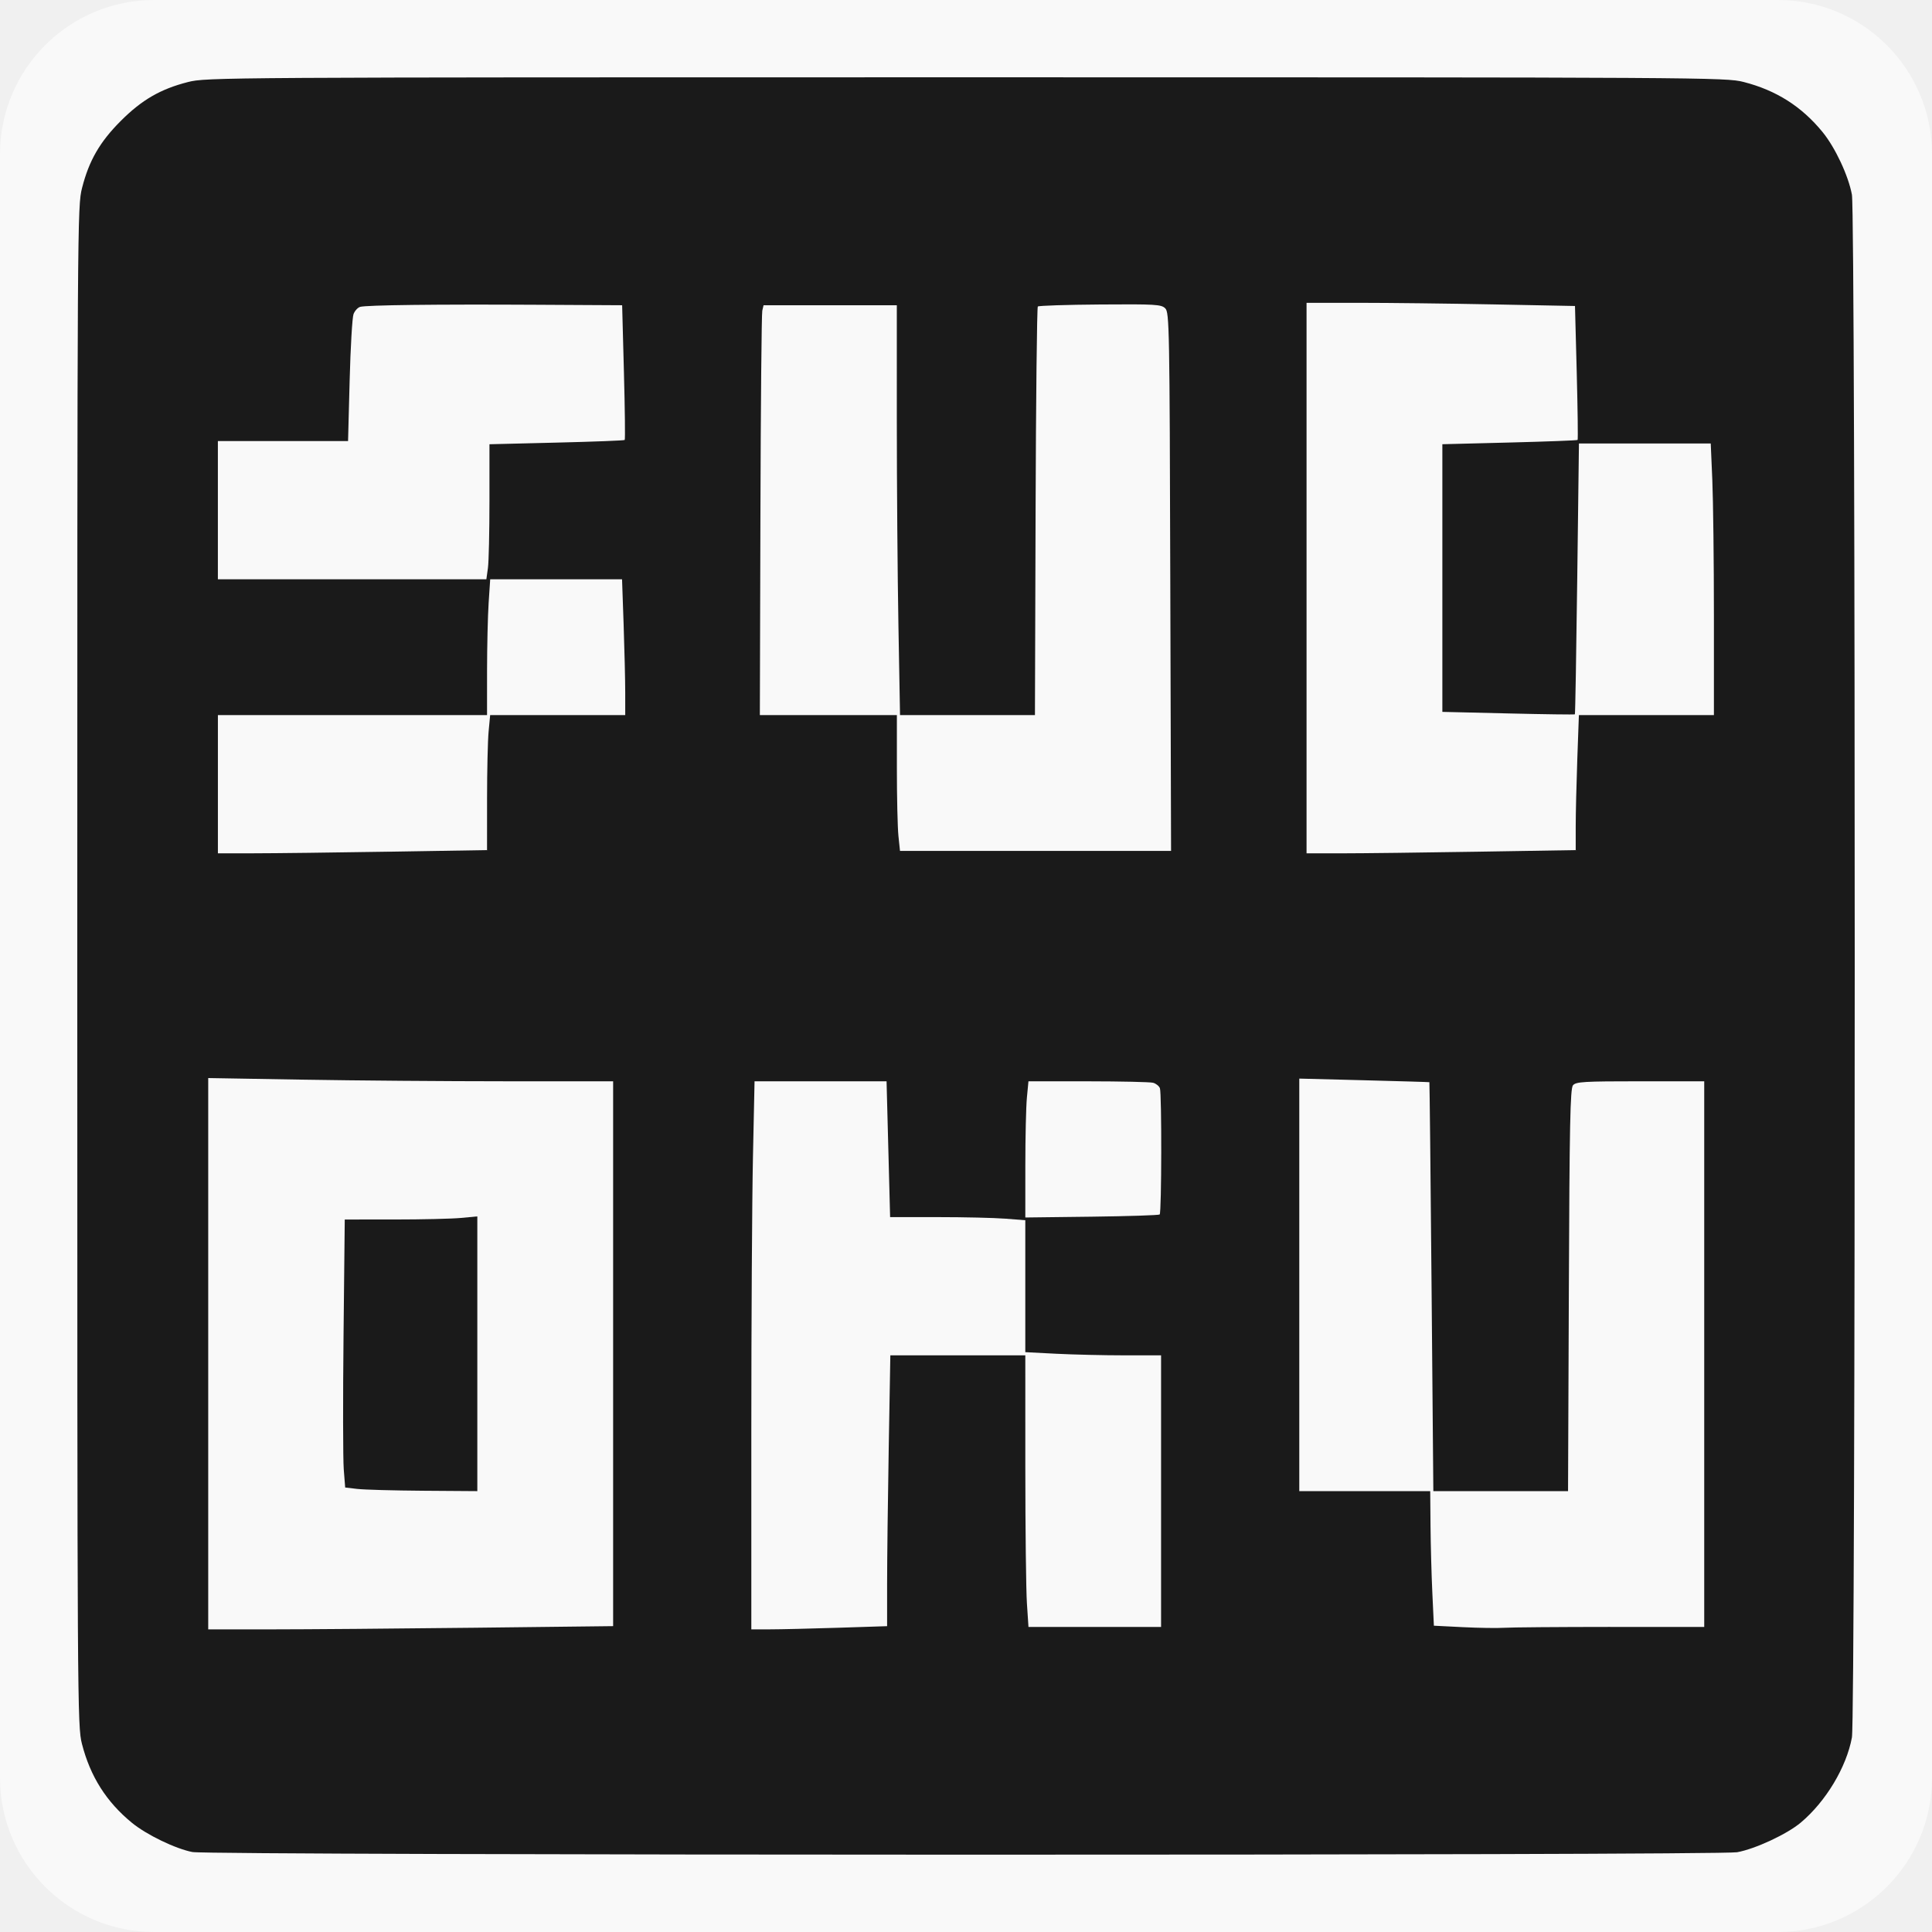
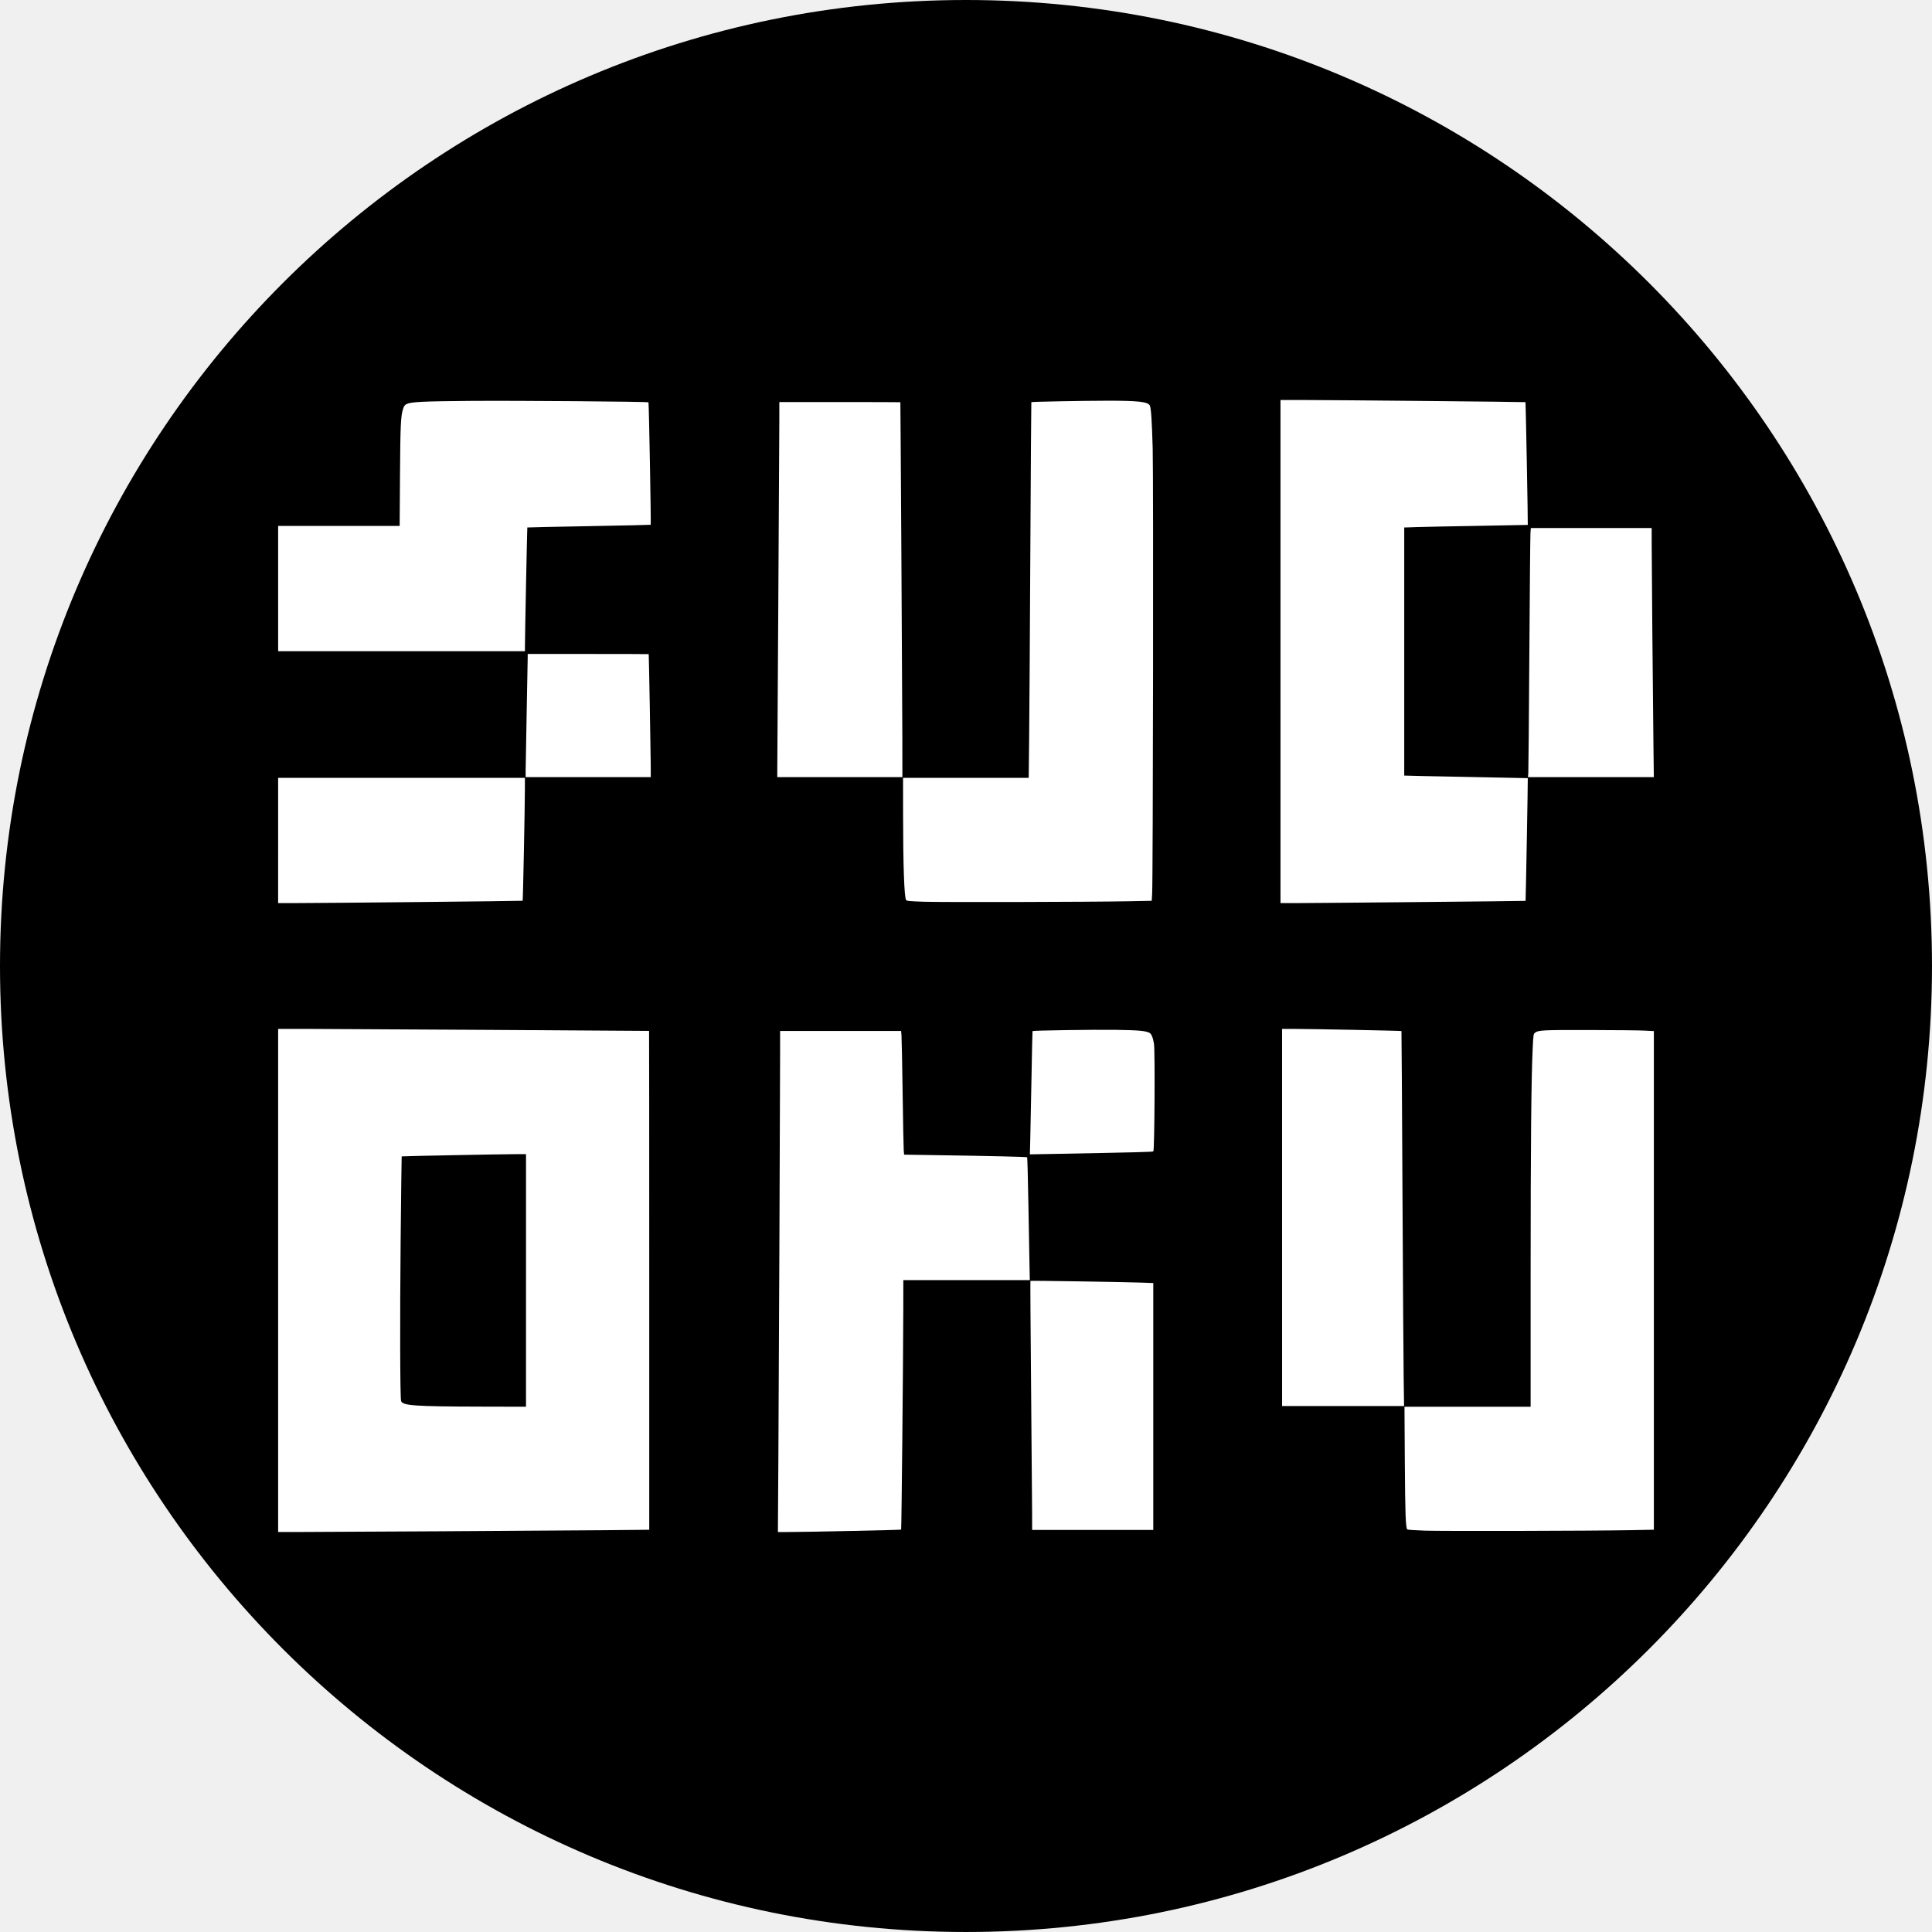
- <svg xmlns="http://www.w3.org/2000/svg" width="96" height="96" viewBox="0 0 25.4 25.4">
+ <svg xmlns="http://www.w3.org/2000/svg" width="48" height="48" viewBox="0 0 12.7 12.7" version="1.1">
  <g>
-     <g transform="scale(0.384)">
-       <rect style="fill:#f9f9f9;stroke:none;stroke-width:0.144;paint-order:stroke fill markers" id="rect3518" width="66.146" height="66.146" x="0" y="0" ry="5.281" />
-       <g transform="matrix(0.92125,0,0,0.9214251,-84.5052,0.2559069)" style="fill:#1a1a1a">
-         <path style="fill:#1a1a1a;stroke:none;stroke-width:0.045;paint-order:stroke fill markers" d="m 98.887,68.539 c -0.63,-0.12 -1.706,-0.639 -2.252,-1.085 -0.951,-0.778 -1.551,-1.724 -1.86,-2.933 -0.171,-0.667 -0.174,-1.295 -0.174,-28.902 0,-27.809 0.003,-28.231 0.178,-28.916 0.26,-1.018 0.66,-1.709 1.441,-2.49 0.781,-0.781 1.472,-1.181 2.49,-1.441 0.686,-0.175 1.108,-0.178 28.916,-0.178 27.607,0 28.235,0.004 28.902,0.174 1.209,0.309 2.155,0.909 2.933,1.86 0.471,0.576 0.962,1.623 1.092,2.33 0.139,0.757 0.139,56.565 0,57.321 -0.204,1.107 -0.966,2.377 -1.898,3.162 -0.51,0.43 -1.692,0.981 -2.368,1.104 -0.691,0.126 -56.737,0.119 -57.399,-0.007 z m 10.424,-8.335 5.204,-0.06 V 50.021 39.899 h -3.995 c -2.197,0 -5.583,-0.027 -7.524,-0.06 l -3.529,-0.06 V 50.022 60.264 l 2.32,-8.5e-5 c 1.276,-4.7e-5 4.662,-0.027 7.524,-0.06 z m 13.561,2.64e-4 1.825,-0.059 9e-5,-1.585 c 7e-5,-0.872 0.027,-3.136 0.06,-5.032 l 0.06,-3.447 h 2.508 2.508 l 5.3e-4,4.168 c 2.6e-4,2.292 0.027,4.563 0.059,5.046 l 0.058,0.879 h 2.464 2.464 v -5.046 -5.046 l -1.374,-2.64e-4 c -0.756,-1.8e-4 -1.891,-0.027 -2.523,-0.059 l -1.149,-0.059 V 47.513 45.062 l -0.743,-0.058 c -0.409,-0.032 -1.539,-0.058 -2.512,-0.058 l -1.769,-5.29e-4 -0.066,-2.523 -0.066,-2.523 h -2.453 -2.453 l -0.06,2.853 c -0.033,1.569 -0.06,6.151 -0.06,10.182 v 7.329 l 0.698,-2.65e-4 c 0.384,-9e-5 1.519,-0.027 2.523,-0.059 z m 28.7,-0.03 3.492,-7.94e-4 V 50.036 39.899 h -2.377 c -2.101,0 -2.391,0.017 -2.501,0.149 -0.102,0.123 -0.129,1.452 -0.153,7.614 l -0.03,7.465 h -2.503 -2.503 l -0.066,-7.592 c -0.036,-4.175 -0.073,-7.596 -0.081,-7.602 -0.008,-0.006 -1.099,-0.038 -2.425,-0.072 l -2.41,-0.062 v 7.664 7.664 h 2.433 2.433 l 0.011,1.284 c 0.006,0.706 0.036,1.831 0.068,2.501 l 0.057,1.216 1.081,0.054 c 0.595,0.03 1.284,0.04 1.532,0.023 0.248,-0.017 2.022,-0.031 3.942,-0.032 z M 134.827,44.848 c 0.072,-0.072 0.079,-4.508 0.008,-4.692 -0.032,-0.082 -0.146,-0.173 -0.254,-0.202 -0.108,-0.029 -1.194,-0.053 -2.414,-0.054 l -2.217,-0.001 -0.058,0.608 c -0.032,0.335 -0.058,1.473 -0.058,2.531 l -5.3e-4,1.922 2.471,-0.03 c 1.359,-0.017 2.494,-0.054 2.523,-0.082 z m -28.662,-13.479 3.664,-0.06 6.3e-4,-1.9 c 3.7e-4,-1.045 0.026,-2.174 0.058,-2.508 l 0.057,-0.608 h 2.51 2.51 l -2.7e-4,-0.834 c -1.9e-4,-0.458 -0.027,-1.594 -0.059,-2.523 l -0.059,-1.69 h -2.45 -2.45 l -0.058,0.879 c -0.032,0.483 -0.058,1.619 -0.059,2.523 l -4.5e-4,1.644 h -5.001 -5.001 v 2.568 2.568 h 1.337 c 0.735,0 2.986,-0.027 5.001,-0.06 z m 40.459,0 3.664,-0.06 v -0.872 c 0,-0.48 0.027,-1.608 0.059,-2.508 l 0.059,-1.636 h 2.509 2.509 v -3.68 c 0,-2.024 -0.027,-4.295 -0.059,-5.046 l -0.059,-1.366 h -2.449 -2.449 l -0.063,5.019 c -0.035,2.761 -0.074,5.031 -0.088,5.044 -0.014,0.014 -1.128,-7.14e-4 -2.475,-0.033 l -2.45,-0.058 V 21.201 16.228 l 2.497,-0.063 c 1.373,-0.035 2.512,-0.078 2.529,-0.096 0.018,-0.018 0.003,-1.145 -0.032,-2.505 l -0.065,-2.472 -3.028,-0.059 c -1.665,-0.033 -3.91,-0.059 -4.988,-0.059 l -1.96,-1.45e-4 V 21.201 31.429 h 1.337 c 0.735,0 2.986,-0.027 5.001,-0.06 z M 135.221,21.34 c -0.025,-9.459 -0.035,-10.008 -0.187,-10.16 -0.147,-0.147 -0.359,-0.159 -2.419,-0.144 -1.242,0.009 -2.285,0.043 -2.317,0.075 -0.032,0.032 -0.07,3.461 -0.083,7.62 l -0.024,7.562 h -2.507 -2.507 l -0.059,-3.312 c -0.033,-1.821 -0.06,-5.248 -0.06,-7.614 l -1.3e-4,-4.303 h -2.476 -2.476 l -0.048,0.203 c -0.026,0.112 -0.058,3.538 -0.069,7.614 l -0.021,7.411 2.546,-1.2e-5 2.546,-1.2e-5 v 1.969 c 0,1.083 0.026,2.218 0.058,2.523 l 0.058,0.554 h 5.037 5.037 z m -25.359,-0.511 c 0.032,-0.23 0.057,-1.359 0.057,-2.509 v -2.091 l 2.494,-0.061 c 1.372,-0.033 2.511,-0.077 2.532,-0.098 0.021,-0.021 0.008,-1.156 -0.029,-2.522 l -0.066,-2.484 -3.254,-0.018 c -3.668,-0.02 -6.239,0.011 -6.481,0.078 -0.09,0.025 -0.201,0.146 -0.248,0.269 -0.047,0.123 -0.112,1.234 -0.144,2.47 l -0.059,2.247 h -2.419 -2.419 v 2.568 2.568 h 4.989 4.989 z" />
-         <path style="fill:#1a1a1a;stroke:none;stroke-width:0.045;paint-order:stroke fill markers" d="m 105.008,55.046 -0.451,-0.053 -0.053,-0.676 c -0.029,-0.372 -0.033,-2.612 -0.008,-4.979 l 0.045,-4.303 1.855,-5.29e-4 c 1.02,-2.65e-4 2.129,-0.026 2.464,-0.058 l 0.608,-0.057 v 5.104 5.104 l -2.005,-0.014 c -1.103,-0.008 -2.208,-0.038 -2.455,-0.068 z" />
+     <g transform="scale(0.09375)">
+       <circle style="fill:#000000;stroke-width:0.44;paint-order:stroke fill markers" cx="67.733" cy="67.733" r="67.733" />
+       <g transform="matrix(1.041666,0,0,1.041667,19.50204,28.04583)">
+         <g transform="matrix(1.032783,0,0,1.033947,-227.2833,-0.8152232)" style="fill:#ffffff">
+           <path style="fill:#ffffff;fill-opacity:1;stroke-width:0.023;paint-order:stroke fill markers" d="M 220.069,13.066 V 8.988 h 3.96 3.96 l 0.022,-3.255 c 0.022,-3.312 0.05,-3.914 0.204,-4.376 0.061,-0.185 0.108,-0.246 0.234,-0.307 0.288,-0.139 1.084,-0.178 4.145,-0.202 3.05,-0.023 11.563,0.044 11.612,0.093 0.031,0.031 0.175,7.947 0.145,7.972 -0.011,0.009 -1.821,0.049 -4.023,0.089 -2.202,0.04 -4.01,0.078 -4.018,0.086 -0.013,0.013 -0.157,7.155 -0.156,7.774 l 2.5e-4,0.282 h -8.042 -8.042 z" />
+           <path style="fill:#ffffff;fill-opacity:1;stroke-width:0.023;paint-order:stroke fill markers" d="m 236.2,24.926 c 5.3e-4,-0.229 0.03,-1.917 0.067,-3.751 0.036,-1.834 0.066,-3.451 0.067,-3.593 l 0.001,-0.259 h 3.942 c 2.168,0 3.943,0.005 3.945,0.011 0.012,0.055 0.13,6.517 0.131,7.164 l 0.002,0.845 h -4.077 -4.077 z" />
+           <path style="fill:#ffffff;fill-opacity:1;stroke-width:0.023;paint-order:stroke fill markers" d="m 220.069,29.466 v -4.077 h 8.042 8.042 l -0.002,0.777 c -0.002,1.214 -0.123,7.202 -0.146,7.225 -0.019,0.019 -12.964,0.151 -14.98,0.152 l -0.957,7.94e-4 z" />
+           <path style="fill:#ffffff;fill-opacity:1;stroke-width:0.023;paint-order:stroke fill markers" d="m 252.6,25.084 c 5.3e-4,-0.142 0.03,-5.074 0.067,-10.96 0.036,-5.885 0.066,-11.263 0.067,-11.951 l 0.001,-1.25 h 3.942 c 2.168,0 3.944,0.005 3.946,0.011 0.011,0.031 0.126,19.568 0.129,21.806 l 0.003,2.602 h -4.077 -4.077 z" />
+           <path style="fill:#ffffff;fill-opacity:1;stroke-width:0.023;paint-order:stroke fill markers" d="m 262.153,33.454 c -0.93,-0.031 -1.109,-0.048 -1.154,-0.109 -0.123,-0.168 -0.197,-2.254 -0.199,-5.58 l -0.002,-2.377 h 4.095 4.095 l 0.028,-2.489 c 0.015,-1.369 0.051,-6.869 0.078,-12.221 0.028,-5.352 0.057,-9.739 0.065,-9.748 0.027,-0.029 3.346,-0.092 4.953,-0.094 2.012,-0.002 2.64,0.068 2.77,0.311 0.079,0.147 0.137,1.014 0.187,2.79 0.053,1.87 0.021,28.023 -0.035,28.98 l -0.028,0.477 -1.492,0.029 c -2.444,0.048 -12.173,0.071 -13.361,0.031 z" />
+           <path style="fill:#ffffff;fill-opacity:1;stroke-width:0.023;paint-order:stroke fill markers" d="M 285.398,17.166 V 0.788 l 1.498,0.002 c 2.224,0.003 14.454,0.121 14.471,0.14 0.017,0.019 0.166,7.98 0.149,7.992 -0.006,0.005 -1.44,0.032 -3.187,0.06 -1.747,0.028 -3.557,0.065 -4.021,0.08 l -0.845,0.028 v 8.075 8.075 l 1.115,0.029 c 0.613,0.016 2.423,0.052 4.021,0.08 1.598,0.028 2.911,0.055 2.917,0.059 0.014,0.011 -0.131,7.973 -0.145,7.99 -0.011,0.014 -13.479,0.143 -15.015,0.145 l -0.957,7.93e-4 z" />
+           <path style="fill:#ffffff;fill-opacity:1;stroke-width:0.023;paint-order:stroke fill markers" d="m 301.55,25.084 c 0.011,-0.142 0.042,-3.645 0.068,-7.783 0.026,-4.138 0.059,-7.671 0.072,-7.851 l 0.025,-0.327 h 3.938 3.938 v 0.957 c 3e-5,1.176 0.076,9.905 0.113,12.998 l 0.027,2.264 h -4.102 -4.102 z" />
+         </g>
+         <g transform="matrix(1.034412,0,0,1.033941,-362.8433,41.51812)" style="fill:#ffffff">
+           <path style="fill:#ffffff;fill-opacity:1;stroke-width:0.023;paint-order:stroke fill markers" d="M 350.773,17.166 V 0.788 l 2.061,0.002 c 1.678,0.002 22.038,0.122 22.077,0.131 0.006,0.001 0.011,7.309 0.011,16.239 v 16.237 l -2.985,0.029 c -3.011,0.029 -18.304,0.118 -20.162,0.118 l -1.002,-2.2e-4 z m 16.13,0 V 8.943 l -0.687,7.937e-4 c -0.905,7.938e-4 -7.387,0.128 -7.404,0.145 -0.007,0.007 -0.038,2.486 -0.068,5.509 -0.05,5.091 -0.036,10.186 0.029,10.412 0.087,0.305 0.855,0.36 5.167,0.37 l 2.962,0.007 z" />
+           <path style="fill:#ffffff;fill-opacity:1;stroke-width:0.023;paint-order:stroke fill markers" d="m 383.324,28.846 c 0.034,-5.814 0.113,-24.178 0.113,-26.334 l 8e-5,-1.588 h 3.938 3.938 l 0.025,0.327 c 0.014,0.18 0.047,1.868 0.073,3.751 0.026,1.883 0.059,3.548 0.072,3.699 l 0.024,0.275 2.081,0.032 c 3.596,0.055 5.896,0.109 5.925,0.139 0.016,0.016 0.053,1.401 0.082,3.078 0.029,1.677 0.062,3.47 0.072,3.984 l 0.019,0.935 h -4.115 -4.115 l -0.003,1.904 c -0.005,3.208 -0.113,14.312 -0.14,14.339 -0.025,0.025 -6.188,0.156 -7.396,0.157 l -0.623,7.94e-4 z" />
+           <path style="fill:#ffffff;fill-opacity:1;stroke-width:0.023;paint-order:stroke fill markers" d="m 399.836,32.293 c 0,-0.613 -0.03,-4.257 -0.066,-8.097 -0.035,-3.84 -0.055,-6.991 -0.044,-7.002 0.024,-0.024 6.116,0.072 7.24,0.113 l 0.755,0.028 v 8.036 8.036 h -3.942 -3.942 z" />
+           <path style="fill:#ffffff;fill-opacity:1;stroke-width:0.023;paint-order:stroke fill markers" d="m 399.718,7.88 c 0.016,-0.592 0.052,-2.394 0.08,-4.005 0.028,-1.611 0.057,-2.936 0.065,-2.944 0.037,-0.041 4.048,-0.102 5.404,-0.081 1.509,0.023 1.963,0.064 2.214,0.2 0.123,0.067 0.231,0.339 0.287,0.722 0.073,0.504 0.035,6.864 -0.042,6.987 -0.025,0.041 -0.981,0.066 -6.418,0.168 l -1.617,0.03 z" />
+           <path style="fill:#ffffff;fill-opacity:1;stroke-width:0.023;paint-order:stroke fill markers" d="M 416.102,13.066 V 0.788 l 0.845,0.002 c 1.141,0.002 6.905,0.118 6.924,0.139 0.008,0.009 0.037,4.639 0.065,10.289 0.028,5.65 0.063,11.139 0.078,12.199 l 0.027,1.926 h -3.969 -3.969 z" />
+           <path style="fill:#ffffff;fill-opacity:1;stroke-width:0.023;paint-order:stroke fill markers" d="m 425.39,33.454 c -0.603,-0.02 -1.116,-0.056 -1.14,-0.08 -0.106,-0.106 -0.138,-0.99 -0.16,-4.393 l -0.022,-3.593 h 4.104 4.104 l 2.7e-4,-8.639 c 2.6e-4,-8.329 0.041,-12.823 0.135,-14.722 0.04,-0.823 0.052,-0.908 0.136,-0.977 0.22,-0.181 0.475,-0.195 3.578,-0.188 1.634,0.003 3.24,0.021 3.571,0.038 l 0.6,0.032 V 17.163 33.394 l -1.521,0.029 c -2.491,0.048 -12.202,0.071 -13.386,0.031 z" />
+         </g>
      </g>
    </g>
  </g>
</svg>
